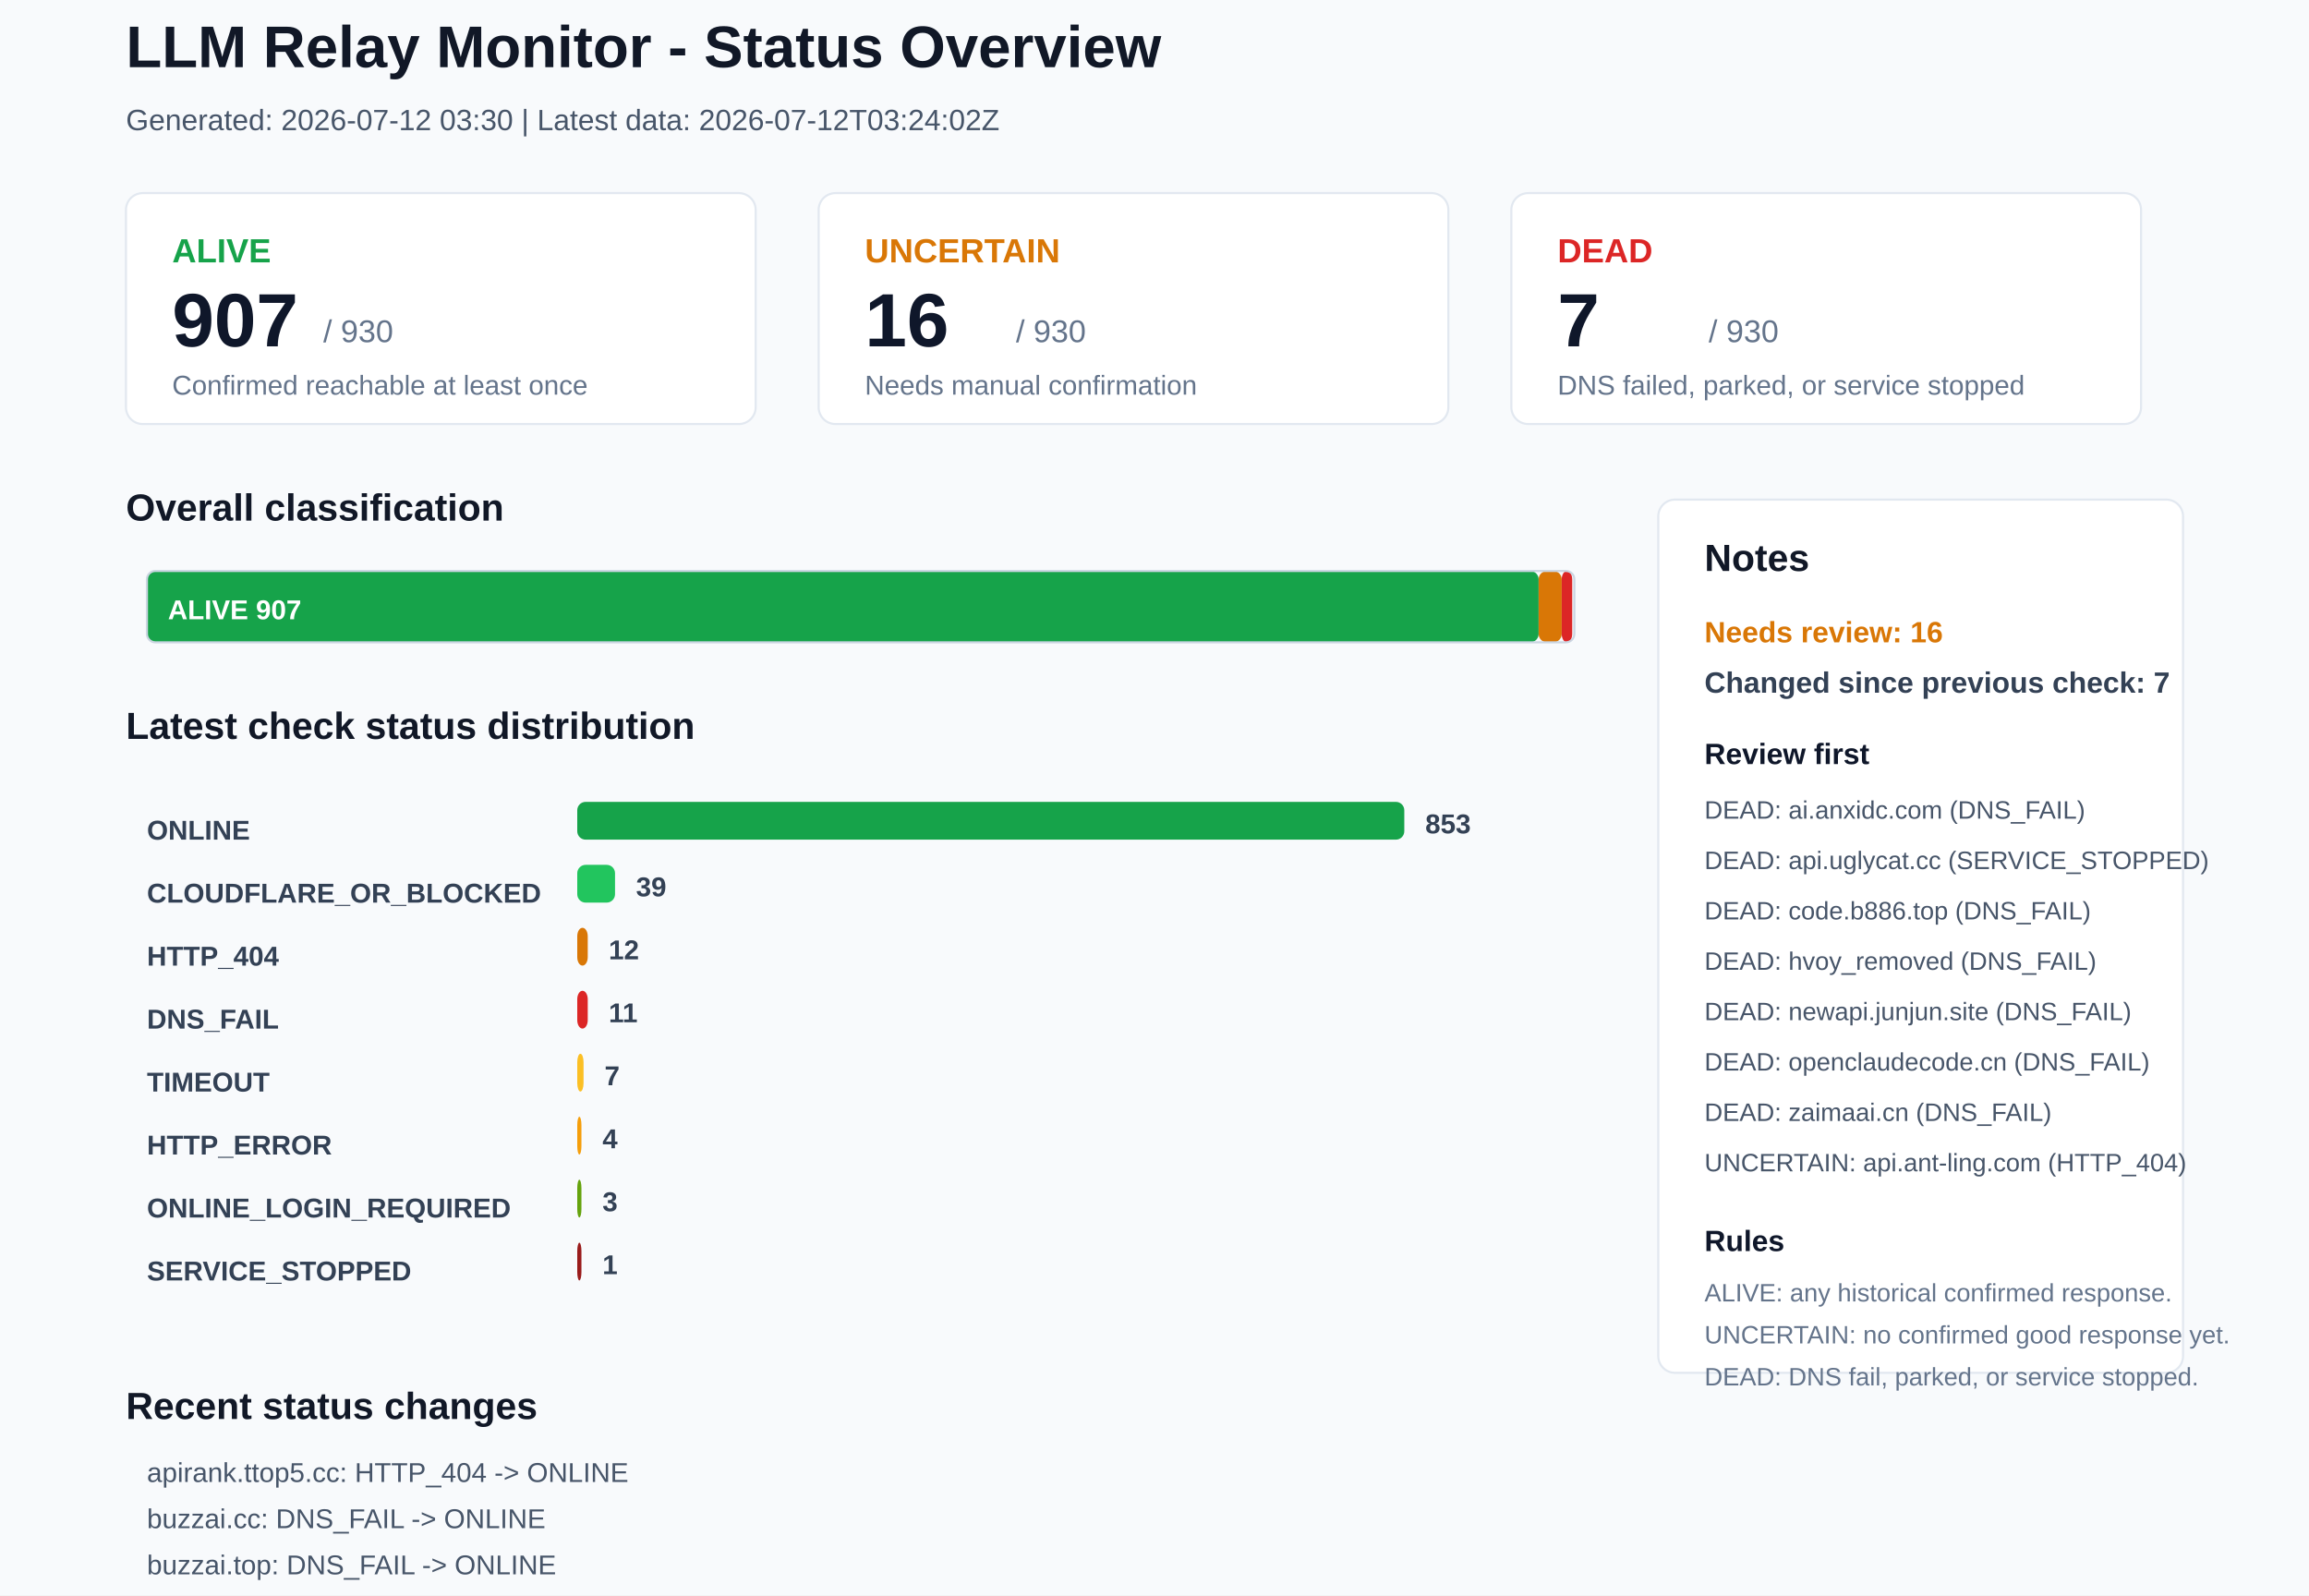
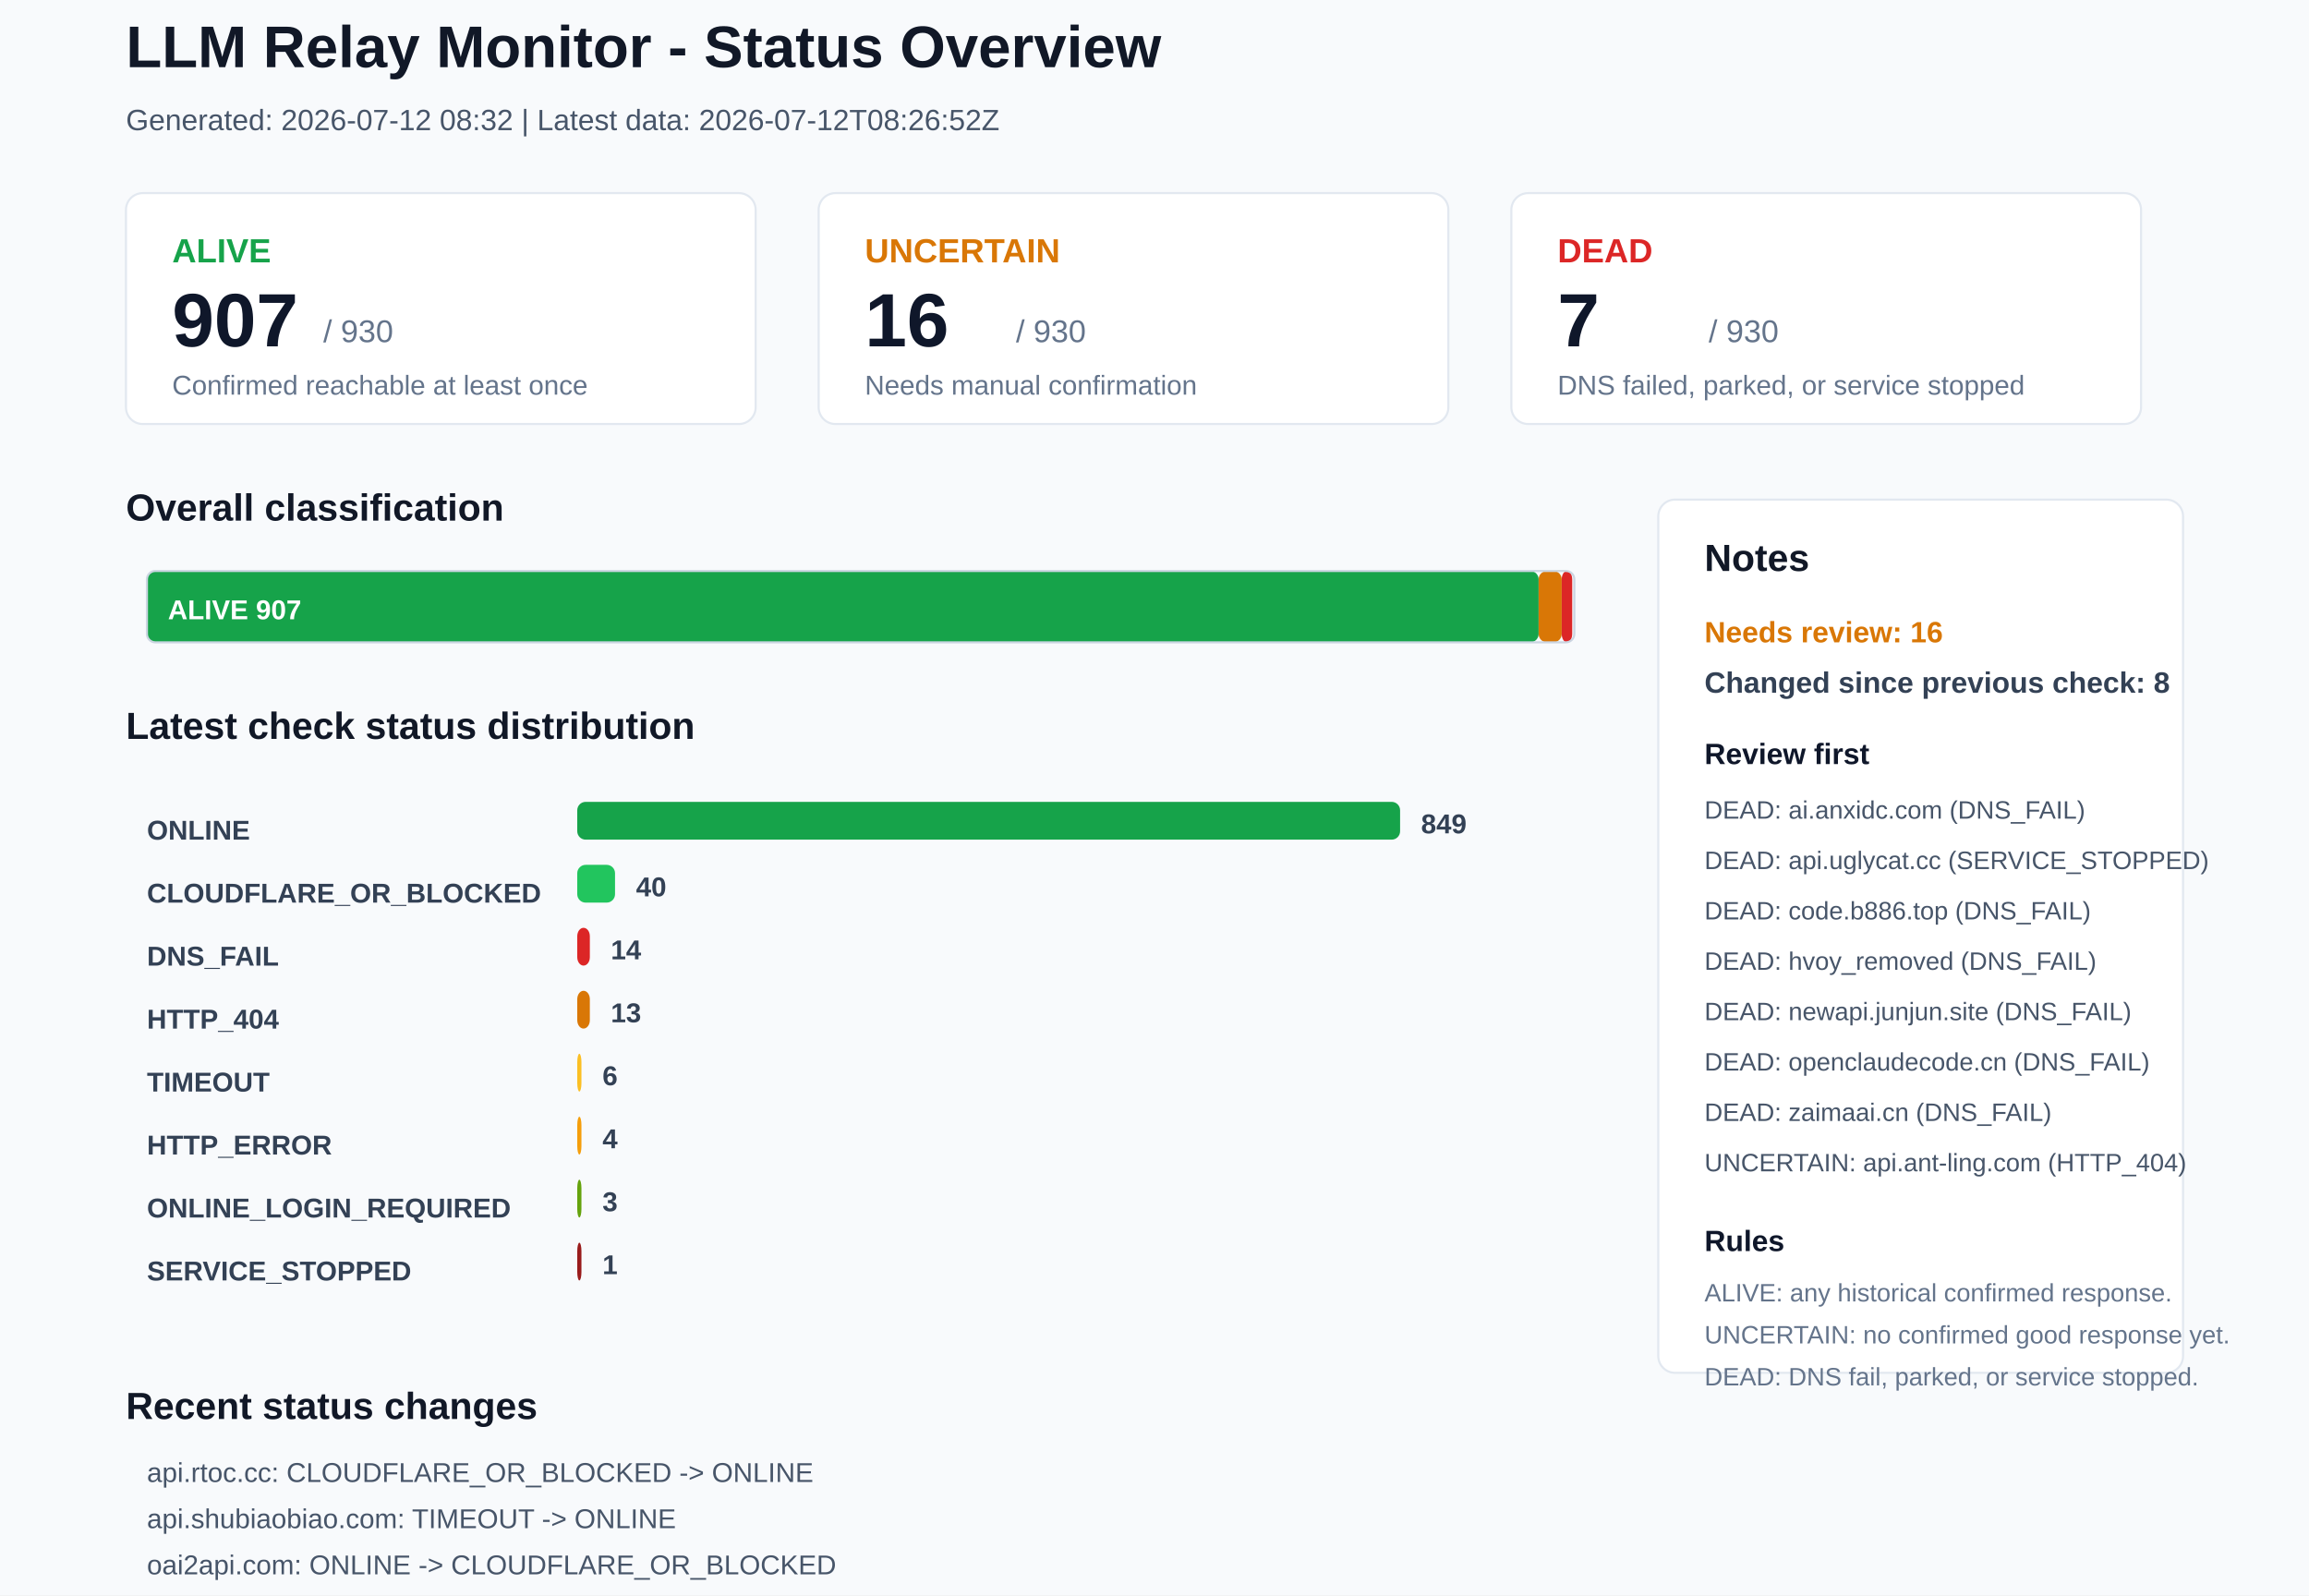
<svg xmlns="http://www.w3.org/2000/svg" width="1100" height="760" viewBox="0 0 1100 760">
  <rect x="0" y="0" width="1100" height="760" rx="0" fill="#F8FAFC" stroke="none" />
  <text x="60" y="32" font-family="Arial, sans-serif" font-size="28" font-weight="700" fill="#111827">LLM Relay Monitor - Status Overview</text>
-   <text x="60" y="62" font-family="Arial, sans-serif" font-size="14" font-weight="400" fill="#475569">Generated: 2026-07-12 03:30 | Latest data: 2026-07-12T03:24:02Z</text>
+   <text x="60" y="62" font-family="Arial, sans-serif" font-size="14" font-weight="400" fill="#475569">Generated: 2026-07-12 08:32 | Latest data: 2026-07-12T08:26:52Z</text>
  <rect x="60" y="92" width="300" height="110" rx="8" fill="#FFFFFF" stroke="#E2E8F0" />
  <text x="82" y="125" font-family="Arial, sans-serif" font-size="16" font-weight="700" fill="#16A34A">ALIVE</text>
  <text x="82" y="165" font-family="Arial, sans-serif" font-size="36" font-weight="700" fill="#0F172A">907</text>
  <text x="154" y="163" font-family="Arial, sans-serif" font-size="15" font-weight="400" fill="#64748B">/ 930</text>
  <text x="82" y="188" font-family="Arial, sans-serif" font-size="13" font-weight="400" fill="#64748B">Confirmed reachable at least once</text>
  <rect x="390" y="92" width="300" height="110" rx="8" fill="#FFFFFF" stroke="#E2E8F0" />
  <text x="412" y="125" font-family="Arial, sans-serif" font-size="16" font-weight="700" fill="#D97706">UNCERTAIN</text>
  <text x="412" y="165" font-family="Arial, sans-serif" font-size="36" font-weight="700" fill="#0F172A">16</text>
  <text x="484" y="163" font-family="Arial, sans-serif" font-size="15" font-weight="400" fill="#64748B">/ 930</text>
  <text x="412" y="188" font-family="Arial, sans-serif" font-size="13" font-weight="400" fill="#64748B">Needs manual confirmation</text>
  <rect x="720" y="92" width="300" height="110" rx="8" fill="#FFFFFF" stroke="#E2E8F0" />
  <text x="742" y="125" font-family="Arial, sans-serif" font-size="16" font-weight="700" fill="#DC2626">DEAD</text>
  <text x="742" y="165" font-family="Arial, sans-serif" font-size="36" font-weight="700" fill="#0F172A">7</text>
  <text x="814" y="163" font-family="Arial, sans-serif" font-size="15" font-weight="400" fill="#64748B">/ 930</text>
  <text x="742" y="188" font-family="Arial, sans-serif" font-size="13" font-weight="400" fill="#64748B">DNS failed, parked, or service stopped</text>
  <text x="60" y="248" font-family="Arial, sans-serif" font-size="18" font-weight="700" fill="#111827">Overall classification</text>
  <rect x="70" y="272" width="663" height="34" rx="4" fill="#16A34A" stroke="none" />
  <text x="80" y="295" font-family="Arial, sans-serif" font-size="13" font-weight="700" fill="#FFFFFF">ALIVE 907</text>
  <rect x="733" y="272" width="11" height="34" rx="4" fill="#D97706" stroke="none" />
  <rect x="744" y="272" width="5" height="34" rx="4" fill="#DC2626" stroke="none" />
  <rect x="70" y="272" width="680" height="34" rx="4" fill="none" stroke="#CBD5E1" />
  <text x="60" y="352" font-family="Arial, sans-serif" font-size="18" font-weight="700" fill="#111827">Latest check status distribution</text>
  <text x="70" y="400" font-family="Arial, sans-serif" font-size="13" font-weight="700" fill="#334155">ONLINE</text>
-   <rect x="275" y="382" width="394" height="18" rx="4" fill="#16A34A" stroke="none" />
-   <text x="679" y="397" font-family="Arial, sans-serif" font-size="13" font-weight="700" fill="#334155">853</text>
+   <rect x="275" y="382" width="392" height="18" rx="4" fill="#16A34A" stroke="none" />
+   <text x="677" y="397" font-family="Arial, sans-serif" font-size="13" font-weight="700" fill="#334155">849</text>
  <text x="70" y="430" font-family="Arial, sans-serif" font-size="13" font-weight="700" fill="#334155">CLOUDFLARE_OR_BLOCKED</text>
  <rect x="275" y="412" width="18" height="18" rx="4" fill="#22C55E" stroke="none" />
-   <text x="303" y="427" font-family="Arial, sans-serif" font-size="13" font-weight="700" fill="#334155">39</text>
-   <text x="70" y="460" font-family="Arial, sans-serif" font-size="13" font-weight="700" fill="#334155">HTTP_404</text>
-   <rect x="275" y="442" width="5" height="18" rx="4" fill="#D97706" stroke="none" />
-   <text x="290" y="457" font-family="Arial, sans-serif" font-size="13" font-weight="700" fill="#334155">12</text>
-   <text x="70" y="490" font-family="Arial, sans-serif" font-size="13" font-weight="700" fill="#334155">DNS_FAIL</text>
-   <rect x="275" y="472" width="5" height="18" rx="4" fill="#DC2626" stroke="none" />
-   <text x="290" y="487" font-family="Arial, sans-serif" font-size="13" font-weight="700" fill="#334155">11</text>
+   <text x="303" y="427" font-family="Arial, sans-serif" font-size="13" font-weight="700" fill="#334155">40</text>
+   <text x="70" y="460" font-family="Arial, sans-serif" font-size="13" font-weight="700" fill="#334155">DNS_FAIL</text>
+   <rect x="275" y="442" width="6" height="18" rx="4" fill="#DC2626" stroke="none" />
+   <text x="291" y="457" font-family="Arial, sans-serif" font-size="13" font-weight="700" fill="#334155">14</text>
+   <text x="70" y="490" font-family="Arial, sans-serif" font-size="13" font-weight="700" fill="#334155">HTTP_404</text>
+   <rect x="275" y="472" width="6" height="18" rx="4" fill="#D97706" stroke="none" />
+   <text x="291" y="487" font-family="Arial, sans-serif" font-size="13" font-weight="700" fill="#334155">13</text>
  <text x="70" y="520" font-family="Arial, sans-serif" font-size="13" font-weight="700" fill="#334155">TIMEOUT</text>
-   <rect x="275" y="502" width="3" height="18" rx="4" fill="#FBBF24" stroke="none" />
-   <text x="288" y="517" font-family="Arial, sans-serif" font-size="13" font-weight="700" fill="#334155">7</text>
+   <rect x="275" y="502" width="2" height="18" rx="4" fill="#FBBF24" stroke="none" />
+   <text x="287" y="517" font-family="Arial, sans-serif" font-size="13" font-weight="700" fill="#334155">6</text>
  <text x="70" y="550" font-family="Arial, sans-serif" font-size="13" font-weight="700" fill="#334155">HTTP_ERROR</text>
  <rect x="275" y="532" width="2" height="18" rx="4" fill="#F59E0B" stroke="none" />
  <text x="287" y="547" font-family="Arial, sans-serif" font-size="13" font-weight="700" fill="#334155">4</text>
  <text x="70" y="580" font-family="Arial, sans-serif" font-size="13" font-weight="700" fill="#334155">ONLINE_LOGIN_REQUIRED</text>
  <rect x="275" y="562" width="2" height="18" rx="4" fill="#65A30D" stroke="none" />
  <text x="287" y="577" font-family="Arial, sans-serif" font-size="13" font-weight="700" fill="#334155">3</text>
  <text x="70" y="610" font-family="Arial, sans-serif" font-size="13" font-weight="700" fill="#334155">SERVICE_STOPPED</text>
  <rect x="275" y="592" width="2" height="18" rx="4" fill="#991B1B" stroke="none" />
  <text x="287" y="607" font-family="Arial, sans-serif" font-size="13" font-weight="700" fill="#334155">1</text>
  <rect x="790" y="238" width="250" height="416" rx="8" fill="#FFFFFF" stroke="#E2E8F0" />
  <text x="812" y="272" font-family="Arial, sans-serif" font-size="18" font-weight="700" fill="#111827">Notes</text>
  <text x="812" y="306" font-family="Arial, sans-serif" font-size="14" font-weight="700" fill="#D97706">Needs review: 16</text>
-   <text x="812" y="330" font-family="Arial, sans-serif" font-size="14" font-weight="700" fill="#334155">Changed since previous check: 7</text>
+   <text x="812" y="330" font-family="Arial, sans-serif" font-size="14" font-weight="700" fill="#334155">Changed since previous check: 8</text>
  <text x="812" y="364" font-family="Arial, sans-serif" font-size="14" font-weight="700" fill="#0F172A">Review first</text>
  <text x="812" y="390" font-family="Arial, sans-serif" font-size="12" font-weight="400" fill="#475569">DEAD: ai.anxidc.com (DNS_FAIL)</text>
  <text x="812" y="414" font-family="Arial, sans-serif" font-size="12" font-weight="400" fill="#475569">DEAD: api.uglycat.cc (SERVICE_STOPPED)</text>
  <text x="812" y="438" font-family="Arial, sans-serif" font-size="12" font-weight="400" fill="#475569">DEAD: code.b886.top (DNS_FAIL)</text>
  <text x="812" y="462" font-family="Arial, sans-serif" font-size="12" font-weight="400" fill="#475569">DEAD: hvoy_removed (DNS_FAIL)</text>
  <text x="812" y="486" font-family="Arial, sans-serif" font-size="12" font-weight="400" fill="#475569">DEAD: newapi.junjun.site (DNS_FAIL)</text>
  <text x="812" y="510" font-family="Arial, sans-serif" font-size="12" font-weight="400" fill="#475569">DEAD: openclaudecode.cn (DNS_FAIL)</text>
  <text x="812" y="534" font-family="Arial, sans-serif" font-size="12" font-weight="400" fill="#475569">DEAD: zaimaai.cn (DNS_FAIL)</text>
  <text x="812" y="558" font-family="Arial, sans-serif" font-size="12" font-weight="400" fill="#475569">UNCERTAIN: api.ant-ling.com (HTTP_404)</text>
  <text x="812" y="596" font-family="Arial, sans-serif" font-size="14" font-weight="700" fill="#0F172A">Rules</text>
  <text x="812" y="620" font-family="Arial, sans-serif" font-size="12" font-weight="400" fill="#64748B">ALIVE: any historical confirmed response.</text>
  <text x="812" y="640" font-family="Arial, sans-serif" font-size="12" font-weight="400" fill="#64748B">UNCERTAIN: no confirmed good response yet.</text>
  <text x="812" y="660" font-family="Arial, sans-serif" font-size="12" font-weight="400" fill="#64748B">DEAD: DNS fail, parked, or service stopped.</text>
  <text x="60" y="676" font-family="Arial, sans-serif" font-size="18" font-weight="700" fill="#111827">Recent status changes</text>
-   <text x="70" y="706" font-family="Arial, sans-serif" font-size="13" font-weight="400" fill="#475569">apirank.ttop5.cc: HTTP_404 -&gt; ONLINE</text>
-   <text x="70" y="728" font-family="Arial, sans-serif" font-size="13" font-weight="400" fill="#475569">buzzai.cc: DNS_FAIL -&gt; ONLINE</text>
-   <text x="70" y="750" font-family="Arial, sans-serif" font-size="13" font-weight="400" fill="#475569">buzzai.top: DNS_FAIL -&gt; ONLINE</text>
-   <text x="70" y="772" font-family="Arial, sans-serif" font-size="13" font-weight="400" fill="#475569">cc.cwapi.vip: DNS_FAIL -&gt; ONLINE</text>
-   <text x="70" y="794" font-family="Arial, sans-serif" font-size="13" font-weight="400" fill="#475569">chat.ekti.cc: TIMEOUT -&gt; ONLINE</text>
-   <text x="70" y="816" font-family="Arial, sans-serif" font-size="13" font-weight="400" fill="#475569">metapi.lilililwan.xyz: DNS_FAIL -&gt; ONLINE</text>
+   <text x="70" y="706" font-family="Arial, sans-serif" font-size="13" font-weight="400" fill="#475569">api.rtoc.cc: CLOUDFLARE_OR_BLOCKED -&gt; ONLINE</text>
+   <text x="70" y="728" font-family="Arial, sans-serif" font-size="13" font-weight="400" fill="#475569">api.shubiaobiao.com: TIMEOUT -&gt; ONLINE</text>
+   <text x="70" y="750" font-family="Arial, sans-serif" font-size="13" font-weight="400" fill="#475569">oai2api.com: ONLINE -&gt; CLOUDFLARE_OR_BLOCKED</text>
+   <text x="70" y="772" font-family="Arial, sans-serif" font-size="13" font-weight="400" fill="#475569">user.tocodex.com: ONLINE -&gt; CLOUDFLARE_OR_BLOCKED</text>
+   <text x="70" y="794" font-family="Arial, sans-serif" font-size="13" font-weight="400" fill="#475569">buzzai.cc: ONLINE -&gt; DNS_FAIL</text>
+   <text x="70" y="816" font-family="Arial, sans-serif" font-size="13" font-weight="400" fill="#475569">buzzai.top: ONLINE -&gt; DNS_FAIL</text>
</svg>
